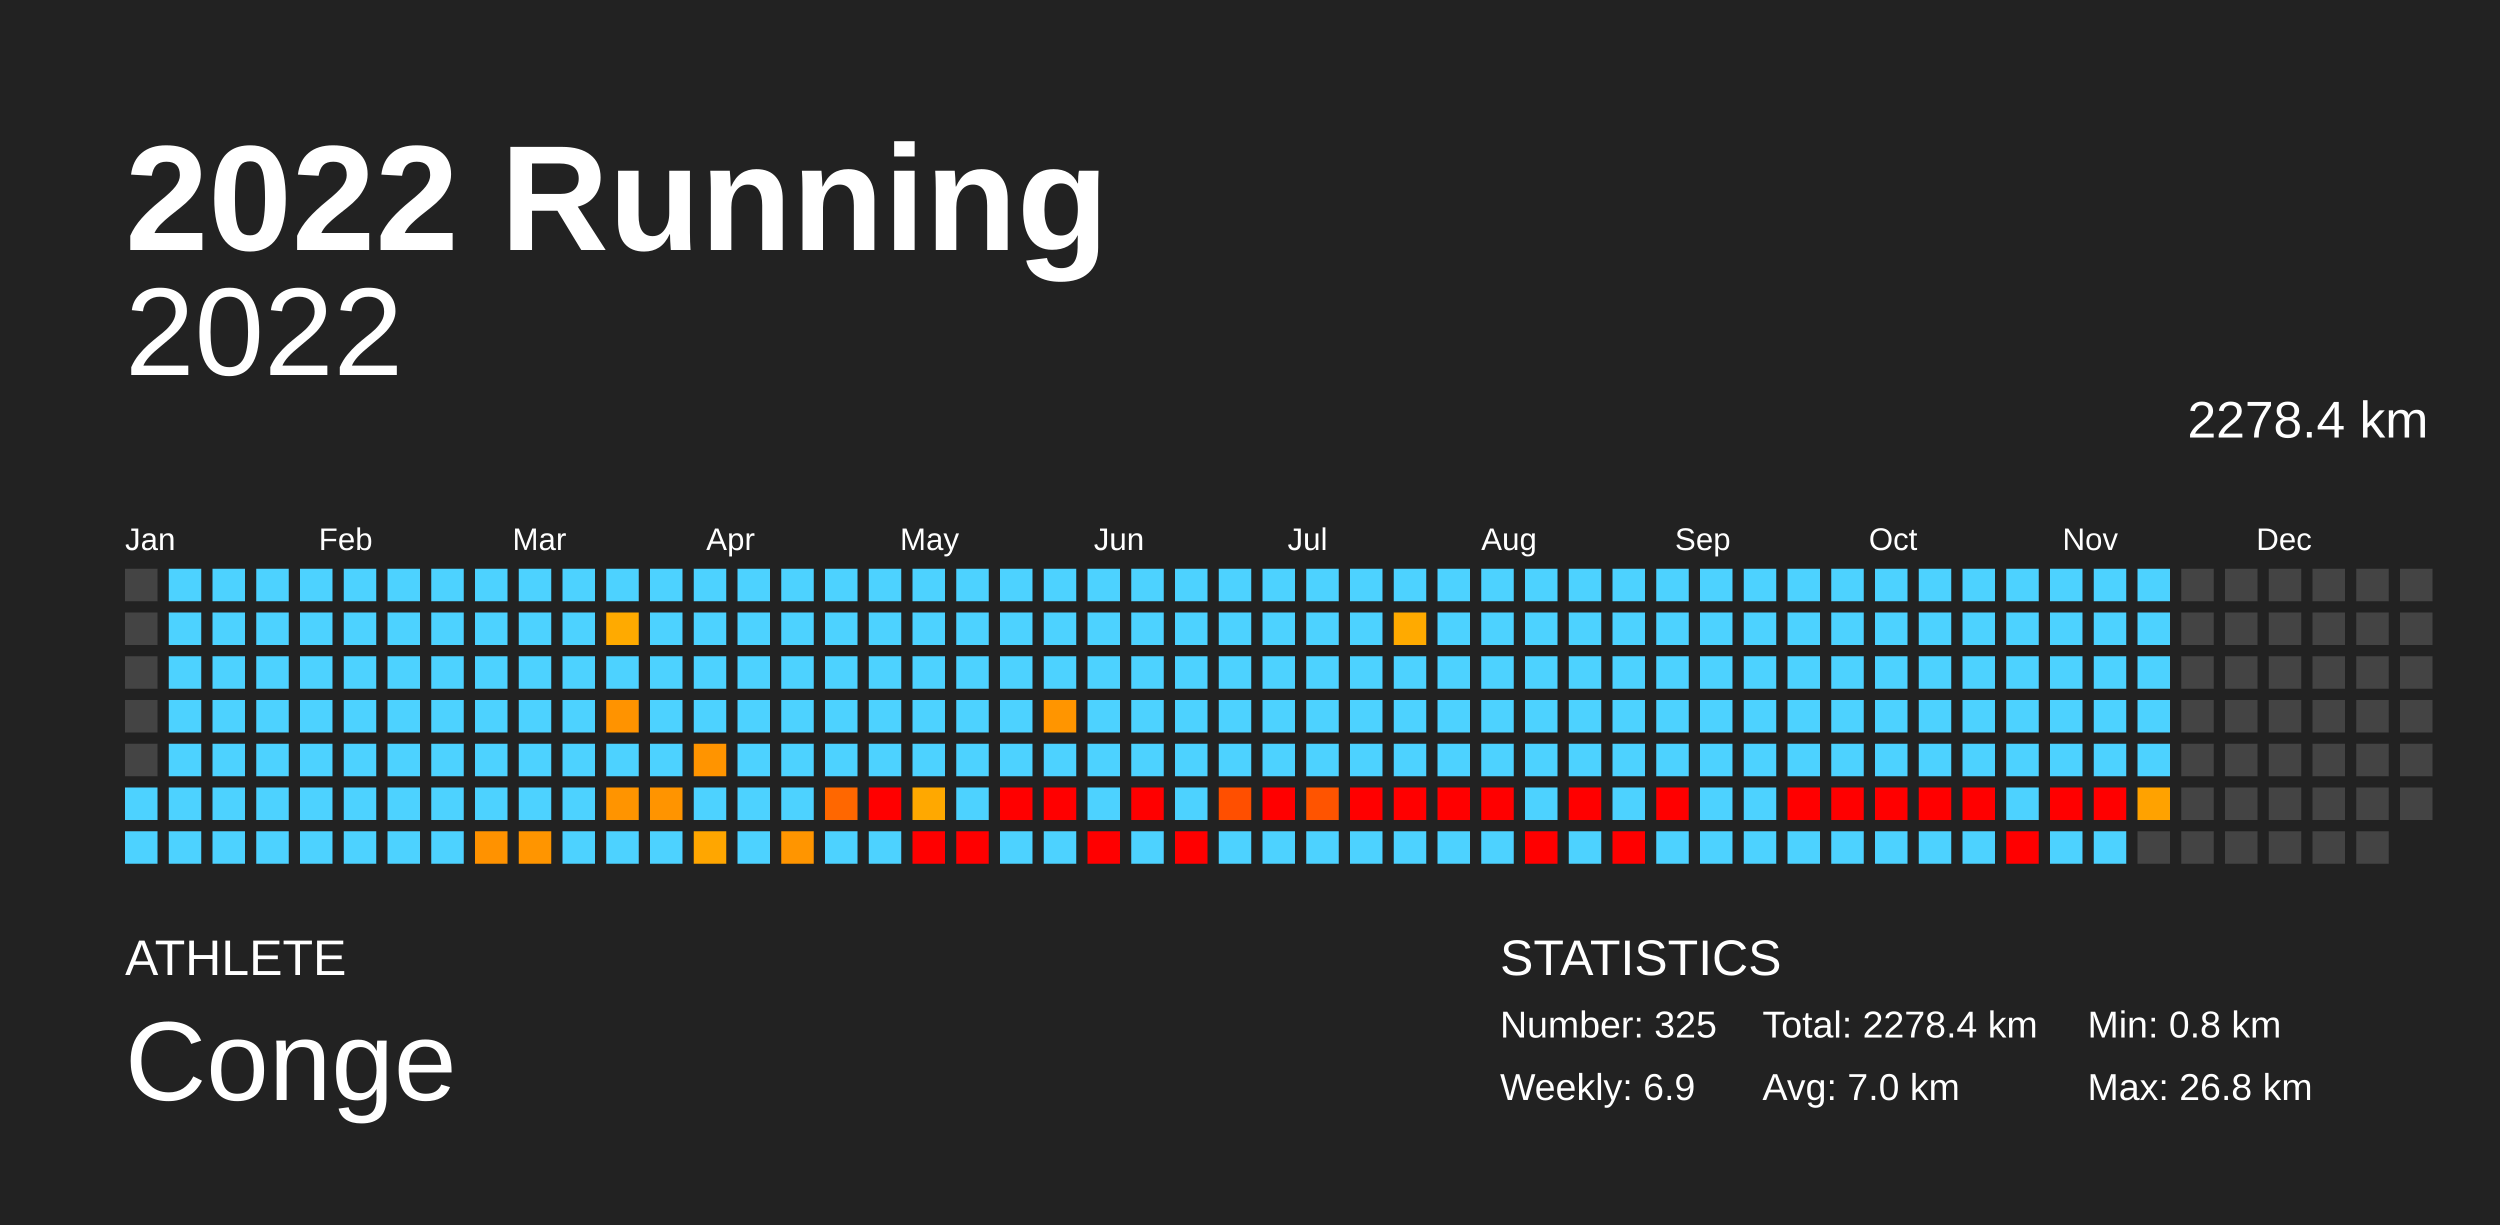
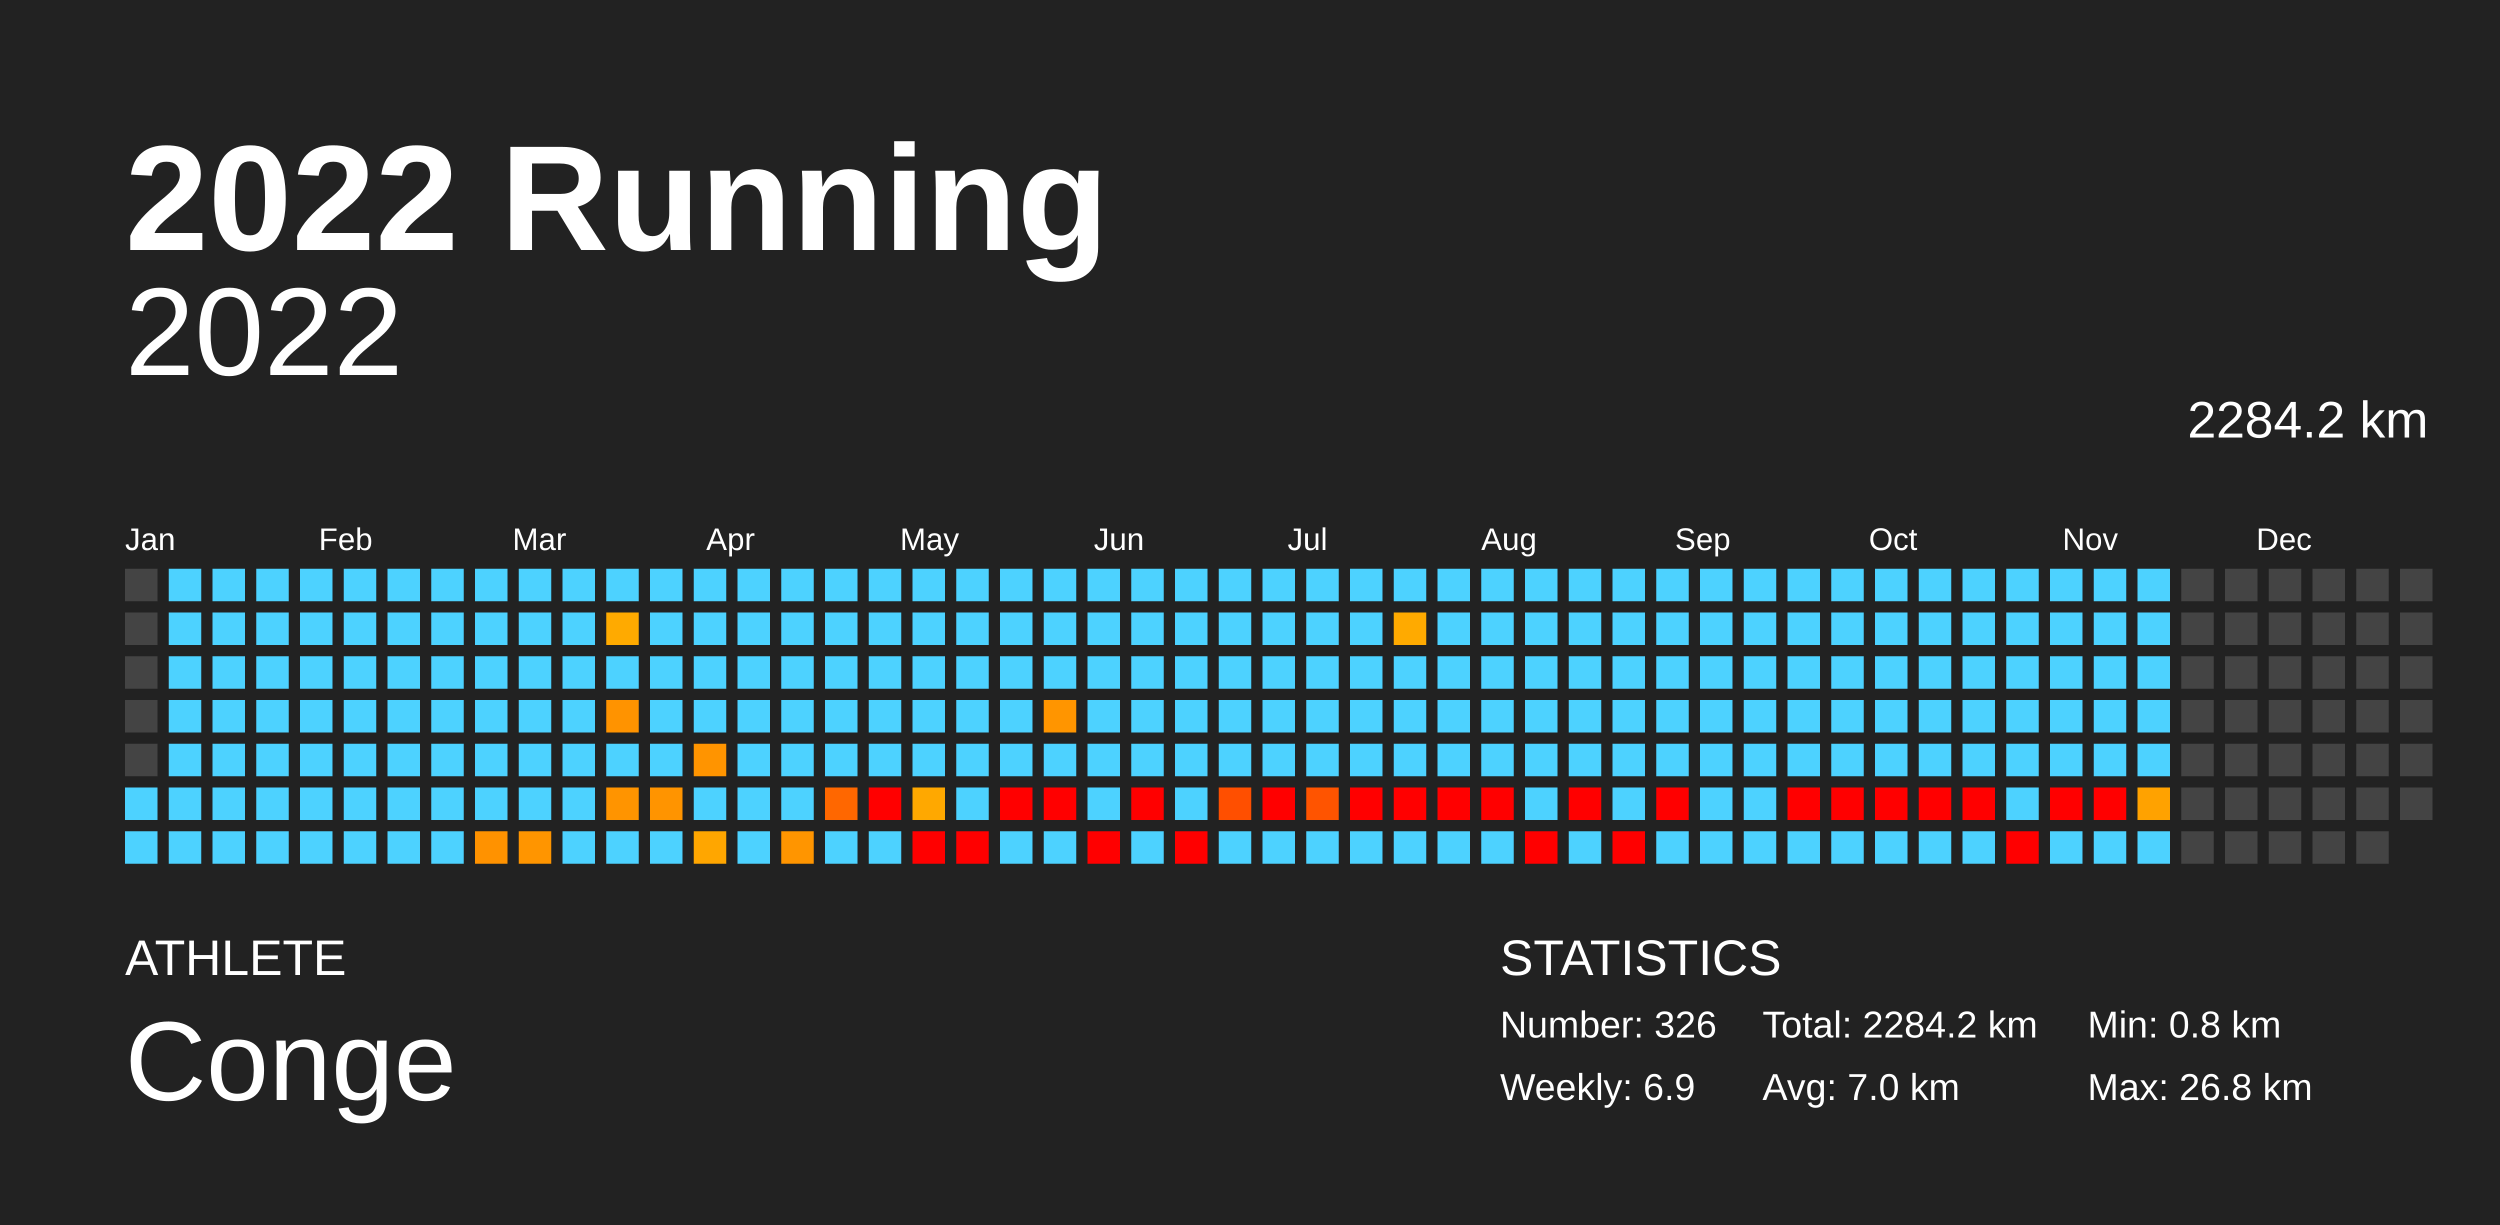
<svg xmlns="http://www.w3.org/2000/svg" baseProfile="full" height="98mm" version="1.1" viewBox="0,0,200,98" width="200mm">
  <defs />
  <rect fill="#222222" height="98" width="200" x="0" y="0" />
  <text fill="#FFFFFF" style="font-size:12px; font-family:Arial; font-weight:bold;" x="10" y="20">2022 Running</text>
  <text fill="#FFFFFF" style="font-size:4px; font-family:Arial" x="10" y="78">ATHLETE</text>
  <text fill="#FFFFFF" style="font-size:9px; font-family:Arial" x="10" y="88">Conge</text>
  <text fill="#FFFFFF" style="font-size:4px; font-family:Arial" x="120" y="78">STATISTICS</text>
-   <text fill="#FFFFFF" style="font-size:3px; font-family:Arial" x="120" y="83">Number: 325</text>
+   <text fill="#FFFFFF" style="font-size:3px; font-family:Arial" x="120" y="83">Number: 326</text>
  <text fill="#FFFFFF" style="font-size:3px; font-family:Arial" x="120" y="88">Weekly: 6.9</text>
-   <text fill="#FFFFFF" style="font-size:3px; font-family:Arial" x="141" y="83">Total: 2278.4 km</text>
+   <text fill="#FFFFFF" style="font-size:3px; font-family:Arial" x="141" y="83">Total: 2284.2 km</text>
  <text fill="#FFFFFF" style="font-size:3px; font-family:Arial" x="141" y="88">Avg: 7.0 km</text>
  <text fill="#FFFFFF" style="font-size:3px; font-family:Arial" x="167" y="83">Min: 0.8 km</text>
  <text fill="#FFFFFF" style="font-size:3px; font-family:Arial" x="167" y="88">Max: 26.8 km</text>
  <text alignment-baseline="hanging" fill="#FFFFFF" style="font-size:10.0px; font-family:Arial;" x="10" y="30">2022</text>
-   <text alignment-baseline="hanging" fill="#FFFFFF" style="font-size:4.125px; font-family:Arial;" x="175" y="35">2278.4 km</text>
+   <text alignment-baseline="hanging" fill="#FFFFFF" style="font-size:4.125px; font-family:Arial;" x="175" y="35">2284.2 km</text>
  <text fill="#FFFFFF" style="font-size:2.5px; font-family:Arial" x="10.0" y="44">Jan</text>
  <text fill="#FFFFFF" style="font-size:2.5px; font-family:Arial" x="25.5" y="44">Feb</text>
  <text fill="#FFFFFF" style="font-size:2.5px; font-family:Arial" x="41.0" y="44">Mar</text>
  <text fill="#FFFFFF" style="font-size:2.5px; font-family:Arial" x="56.5" y="44">Apr</text>
  <text fill="#FFFFFF" style="font-size:2.5px; font-family:Arial" x="72.0" y="44">May</text>
  <text fill="#FFFFFF" style="font-size:2.5px; font-family:Arial" x="87.5" y="44">Jun</text>
  <text fill="#FFFFFF" style="font-size:2.5px; font-family:Arial" x="103.0" y="44">Jul</text>
  <text fill="#FFFFFF" style="font-size:2.5px; font-family:Arial" x="118.5" y="44">Aug</text>
  <text fill="#FFFFFF" style="font-size:2.5px; font-family:Arial" x="134.0" y="44">Sep</text>
  <text fill="#FFFFFF" style="font-size:2.5px; font-family:Arial" x="149.5" y="44">Oct</text>
  <text fill="#FFFFFF" style="font-size:2.5px; font-family:Arial" x="165.0" y="44">Nov</text>
  <text fill="#FFFFFF" style="font-size:2.5px; font-family:Arial" x="180.5" y="44">Dec</text>
  <rect fill="#444444" height="2.6" width="2.6" x="10.0" y="45.5" />
  <rect fill="#444444" height="2.6" width="2.6" x="10.0" y="49.0" />
  <rect fill="#444444" height="2.6" width="2.6" x="10.0" y="52.5" />
  <rect fill="#444444" height="2.6" width="2.6" x="10.0" y="56.0" />
  <rect fill="#444444" height="2.6" width="2.6" x="10.0" y="59.5" />
  <rect fill="#4dd2ff" height="2.6" width="2.6" x="10.0" y="63.0" />
  <rect fill="#4dd2ff" height="2.6" width="2.6" x="10.0" y="66.5" />
  <rect fill="#4dd2ff" height="2.6" width="2.6" x="13.5" y="45.5" />
  <rect fill="#4dd2ff" height="2.6" width="2.6" x="13.5" y="49.0" />
  <rect fill="#4dd2ff" height="2.6" width="2.6" x="13.5" y="52.5" />
  <rect fill="#4dd2ff" height="2.6" width="2.6" x="13.5" y="56.0" />
  <rect fill="#4dd2ff" height="2.6" width="2.6" x="13.5" y="59.5" />
  <rect fill="#4dd2ff" height="2.6" width="2.6" x="13.5" y="63.0" />
  <rect fill="#4dd2ff" height="2.6" width="2.6" x="13.5" y="66.5" />
  <rect fill="#4dd2ff" height="2.6" width="2.6" x="17.0" y="45.5" />
  <rect fill="#4dd2ff" height="2.6" width="2.6" x="17.0" y="49.0" />
  <rect fill="#4dd2ff" height="2.6" width="2.6" x="17.0" y="52.5" />
  <rect fill="#4dd2ff" height="2.6" width="2.6" x="17.0" y="56.0" />
  <rect fill="#4dd2ff" height="2.6" width="2.6" x="17.0" y="59.5" />
  <rect fill="#4dd2ff" height="2.6" width="2.6" x="17.0" y="63.0" />
  <rect fill="#4dd2ff" height="2.6" width="2.6" x="17.0" y="66.5" />
  <rect fill="#4dd2ff" height="2.6" width="2.6" x="20.5" y="45.5" />
  <rect fill="#4dd2ff" height="2.6" width="2.6" x="20.5" y="49.0" />
  <rect fill="#4dd2ff" height="2.6" width="2.6" x="20.5" y="52.5" />
  <rect fill="#4dd2ff" height="2.6" width="2.6" x="20.5" y="56.0" />
  <rect fill="#4dd2ff" height="2.6" width="2.6" x="20.5" y="59.5" />
  <rect fill="#4dd2ff" height="2.6" width="2.6" x="20.5" y="63.0" />
  <rect fill="#4dd2ff" height="2.6" width="2.6" x="20.5" y="66.5" />
  <rect fill="#4dd2ff" height="2.6" width="2.6" x="24.0" y="45.5" />
  <rect fill="#4dd2ff" height="2.6" width="2.6" x="24.0" y="49.0" />
  <rect fill="#4dd2ff" height="2.6" width="2.6" x="24.0" y="52.5" />
  <rect fill="#4dd2ff" height="2.6" width="2.6" x="24.0" y="56.0" />
  <rect fill="#4dd2ff" height="2.6" width="2.6" x="24.0" y="59.5" />
  <rect fill="#4dd2ff" height="2.6" width="2.6" x="24.0" y="63.0" />
  <rect fill="#4dd2ff" height="2.6" width="2.6" x="24.0" y="66.5" />
  <rect fill="#4dd2ff" height="2.6" width="2.6" x="27.5" y="45.5" />
  <rect fill="#4dd2ff" height="2.6" width="2.6" x="27.5" y="49.0" />
  <rect fill="#4dd2ff" height="2.6" width="2.6" x="27.5" y="52.5" />
  <rect fill="#4dd2ff" height="2.6" width="2.6" x="27.5" y="56.0" />
  <rect fill="#4dd2ff" height="2.6" width="2.6" x="27.5" y="59.5" />
  <rect fill="#4dd2ff" height="2.6" width="2.6" x="27.5" y="63.0" />
  <rect fill="#4dd2ff" height="2.6" width="2.6" x="27.5" y="66.5" />
  <rect fill="#4dd2ff" height="2.6" width="2.6" x="31.0" y="45.5" />
  <rect fill="#4dd2ff" height="2.6" width="2.6" x="31.0" y="49.0" />
  <rect fill="#4dd2ff" height="2.6" width="2.6" x="31.0" y="52.5" />
  <rect fill="#4dd2ff" height="2.6" width="2.6" x="31.0" y="56.0" />
  <rect fill="#4dd2ff" height="2.6" width="2.6" x="31.0" y="59.5" />
  <rect fill="#4dd2ff" height="2.6" width="2.6" x="31.0" y="63.0" />
  <rect fill="#4dd2ff" height="2.6" width="2.6" x="31.0" y="66.5" />
  <rect fill="#4dd2ff" height="2.6" width="2.6" x="34.5" y="45.5" />
  <rect fill="#4dd2ff" height="2.6" width="2.6" x="34.5" y="49.0" />
  <rect fill="#4dd2ff" height="2.6" width="2.6" x="34.5" y="52.5" />
  <rect fill="#4dd2ff" height="2.6" width="2.6" x="34.5" y="56.0" />
  <rect fill="#4dd2ff" height="2.6" width="2.6" x="34.5" y="59.5" />
  <rect fill="#4dd2ff" height="2.6" width="2.6" x="34.5" y="63.0" />
  <rect fill="#4dd2ff" height="2.6" width="2.6" x="34.5" y="66.5" />
  <rect fill="#4dd2ff" height="2.6" width="2.6" x="38.0" y="45.5" />
  <rect fill="#4dd2ff" height="2.6" width="2.6" x="38.0" y="49.0" />
  <rect fill="#4dd2ff" height="2.6" width="2.6" x="38.0" y="52.5" />
  <rect fill="#4dd2ff" height="2.6" width="2.6" x="38.0" y="56.0" />
  <rect fill="#4dd2ff" height="2.6" width="2.6" x="38.0" y="59.5" />
  <rect fill="#4dd2ff" height="2.6" width="2.6" x="38.0" y="63.0" />
  <rect fill="#ff9200" height="2.6" width="2.6" x="38.0" y="66.5" />
  <rect fill="#4dd2ff" height="2.6" width="2.6" x="41.5" y="45.5" />
  <rect fill="#4dd2ff" height="2.6" width="2.6" x="41.5" y="49.0" />
  <rect fill="#4dd2ff" height="2.6" width="2.6" x="41.5" y="52.5" />
  <rect fill="#4dd2ff" height="2.6" width="2.6" x="41.5" y="56.0" />
  <rect fill="#4dd2ff" height="2.6" width="2.6" x="41.5" y="59.5" />
  <rect fill="#4dd2ff" height="2.6" width="2.6" x="41.5" y="63.0" />
  <rect fill="#ff9500" height="2.6" width="2.6" x="41.5" y="66.5" />
  <rect fill="#4dd2ff" height="2.6" width="2.6" x="45.0" y="45.5" />
  <rect fill="#4dd2ff" height="2.6" width="2.6" x="45.0" y="49.0" />
  <rect fill="#4dd2ff" height="2.6" width="2.6" x="45.0" y="52.5" />
  <rect fill="#4dd2ff" height="2.6" width="2.6" x="45.0" y="56.0" />
  <rect fill="#4dd2ff" height="2.6" width="2.6" x="45.0" y="59.5" />
  <rect fill="#4dd2ff" height="2.6" width="2.6" x="45.0" y="63.0" />
  <rect fill="#4dd2ff" height="2.6" width="2.6" x="45.0" y="66.5" />
  <rect fill="#4dd2ff" height="2.6" width="2.6" x="48.5" y="45.5" />
  <rect fill="#ffaa00" height="2.6" width="2.6" x="48.5" y="49.0" />
  <rect fill="#4dd2ff" height="2.6" width="2.6" x="48.5" y="52.5" />
  <rect fill="#ff9300" height="2.6" width="2.6" x="48.5" y="56.0" />
  <rect fill="#4dd2ff" height="2.6" width="2.6" x="48.5" y="59.5" />
  <rect fill="#ff9400" height="2.6" width="2.6" x="48.5" y="63.0" />
  <rect fill="#4dd2ff" height="2.6" width="2.6" x="48.5" y="66.5" />
  <rect fill="#4dd2ff" height="2.6" width="2.6" x="52.0" y="45.5" />
  <rect fill="#4dd2ff" height="2.6" width="2.6" x="52.0" y="49.0" />
  <rect fill="#4dd2ff" height="2.6" width="2.6" x="52.0" y="52.5" />
  <rect fill="#4dd2ff" height="2.6" width="2.6" x="52.0" y="56.0" />
  <rect fill="#4dd2ff" height="2.6" width="2.6" x="52.0" y="59.5" />
  <rect fill="#ff9400" height="2.6" width="2.6" x="52.0" y="63.0" />
  <rect fill="#4dd2ff" height="2.6" width="2.6" x="52.0" y="66.5" />
  <rect fill="#4dd2ff" height="2.6" width="2.6" x="55.5" y="45.5" />
  <rect fill="#4dd2ff" height="2.6" width="2.6" x="55.5" y="49.0" />
  <rect fill="#4dd2ff" height="2.6" width="2.6" x="55.5" y="52.5" />
  <rect fill="#4dd2ff" height="2.6" width="2.6" x="55.5" y="56.0" />
  <rect fill="#ff9400" height="2.6" width="2.6" x="55.5" y="59.5" />
  <rect fill="#4dd2ff" height="2.6" width="2.6" x="55.5" y="63.0" />
  <rect fill="#ffa600" height="2.6" width="2.6" x="55.5" y="66.5" />
  <rect fill="#4dd2ff" height="2.6" width="2.6" x="59.0" y="45.5" />
  <rect fill="#4dd2ff" height="2.6" width="2.6" x="59.0" y="49.0" />
  <rect fill="#4dd2ff" height="2.6" width="2.6" x="59.0" y="52.5" />
  <rect fill="#4dd2ff" height="2.6" width="2.6" x="59.0" y="56.0" />
  <rect fill="#4dd2ff" height="2.6" width="2.6" x="59.0" y="59.5" />
  <rect fill="#4dd2ff" height="2.6" width="2.6" x="59.0" y="63.0" />
  <rect fill="#4dd2ff" height="2.6" width="2.6" x="59.0" y="66.5" />
  <rect fill="#4dd2ff" height="2.6" width="2.6" x="62.5" y="45.5" />
  <rect fill="#4dd2ff" height="2.6" width="2.6" x="62.5" y="49.0" />
  <rect fill="#4dd2ff" height="2.6" width="2.6" x="62.5" y="52.5" />
  <rect fill="#4dd2ff" height="2.6" width="2.6" x="62.5" y="56.0" />
  <rect fill="#4dd2ff" height="2.6" width="2.6" x="62.5" y="59.5" />
  <rect fill="#4dd2ff" height="2.6" width="2.6" x="62.5" y="63.0" />
  <rect fill="#ff9500" height="2.6" width="2.6" x="62.5" y="66.5" />
  <rect fill="#4dd2ff" height="2.6" width="2.6" x="66.0" y="45.5" />
  <rect fill="#4dd2ff" height="2.6" width="2.6" x="66.0" y="49.0" />
  <rect fill="#4dd2ff" height="2.6" width="2.6" x="66.0" y="52.5" />
  <rect fill="#4dd2ff" height="2.6" width="2.6" x="66.0" y="56.0" />
  <rect fill="#4dd2ff" height="2.6" width="2.6" x="66.0" y="59.5" />
  <rect fill="#ff6700" height="2.6" width="2.6" x="66.0" y="63.0" />
  <rect fill="#4dd2ff" height="2.6" width="2.6" x="66.0" y="66.5" />
  <rect fill="#4dd2ff" height="2.6" width="2.6" x="69.5" y="45.5" />
  <rect fill="#4dd2ff" height="2.6" width="2.6" x="69.5" y="49.0" />
  <rect fill="#4dd2ff" height="2.6" width="2.6" x="69.5" y="52.5" />
  <rect fill="#4dd2ff" height="2.6" width="2.6" x="69.5" y="56.0" />
  <rect fill="#4dd2ff" height="2.6" width="2.6" x="69.5" y="59.5" />
  <rect fill="red" height="2.6" width="2.6" x="69.5" y="63.0" />
  <rect fill="#4dd2ff" height="2.6" width="2.6" x="69.5" y="66.5" />
  <rect fill="#4dd2ff" height="2.6" width="2.6" x="73.0" y="45.5" />
  <rect fill="#4dd2ff" height="2.6" width="2.6" x="73.0" y="49.0" />
  <rect fill="#4dd2ff" height="2.6" width="2.6" x="73.0" y="52.5" />
  <rect fill="#4dd2ff" height="2.6" width="2.6" x="73.0" y="56.0" />
  <rect fill="#4dd2ff" height="2.6" width="2.6" x="73.0" y="59.5" />
  <rect fill="#ffa800" height="2.6" width="2.6" x="73.0" y="63.0" />
  <rect fill="red" height="2.6" width="2.6" x="73.0" y="66.5" />
  <rect fill="#4dd2ff" height="2.6" width="2.6" x="76.5" y="45.5" />
  <rect fill="#4dd2ff" height="2.6" width="2.6" x="76.5" y="49.0" />
  <rect fill="#4dd2ff" height="2.6" width="2.6" x="76.5" y="52.5" />
  <rect fill="#4dd2ff" height="2.6" width="2.6" x="76.5" y="56.0" />
  <rect fill="#4dd2ff" height="2.6" width="2.6" x="76.5" y="59.5" />
  <rect fill="#4dd2ff" height="2.6" width="2.6" x="76.5" y="63.0" />
  <rect fill="red" height="2.6" width="2.6" x="76.5" y="66.5" />
  <rect fill="#4dd2ff" height="2.6" width="2.6" x="80.0" y="45.5" />
  <rect fill="#4dd2ff" height="2.6" width="2.6" x="80.0" y="49.0" />
  <rect fill="#4dd2ff" height="2.6" width="2.6" x="80.0" y="52.5" />
  <rect fill="#4dd2ff" height="2.6" width="2.6" x="80.0" y="56.0" />
  <rect fill="#4dd2ff" height="2.6" width="2.6" x="80.0" y="59.5" />
  <rect fill="red" height="2.6" width="2.6" x="80.0" y="63.0" />
  <rect fill="#4dd2ff" height="2.6" width="2.6" x="80.0" y="66.5" />
  <rect fill="#4dd2ff" height="2.6" width="2.6" x="83.5" y="45.5" />
  <rect fill="#4dd2ff" height="2.6" width="2.6" x="83.5" y="49.0" />
  <rect fill="#4dd2ff" height="2.6" width="2.6" x="83.5" y="52.5" />
  <rect fill="#ff9500" height="2.6" width="2.6" x="83.5" y="56.0" />
  <rect fill="#4dd2ff" height="2.6" width="2.6" x="83.5" y="59.5" />
  <rect fill="red" height="2.6" width="2.6" x="83.5" y="63.0" />
  <rect fill="#4dd2ff" height="2.6" width="2.6" x="83.5" y="66.5" />
  <rect fill="#4dd2ff" height="2.6" width="2.6" x="87.0" y="45.5" />
  <rect fill="#4dd2ff" height="2.6" width="2.6" x="87.0" y="49.0" />
  <rect fill="#4dd2ff" height="2.6" width="2.6" x="87.0" y="52.5" />
  <rect fill="#4dd2ff" height="2.6" width="2.6" x="87.0" y="56.0" />
  <rect fill="#4dd2ff" height="2.6" width="2.6" x="87.0" y="59.5" />
  <rect fill="#4dd2ff" height="2.6" width="2.6" x="87.0" y="63.0" />
  <rect fill="red" height="2.6" width="2.6" x="87.0" y="66.5" />
  <rect fill="#4dd2ff" height="2.6" width="2.6" x="90.5" y="45.5" />
  <rect fill="#4dd2ff" height="2.6" width="2.6" x="90.5" y="49.0" />
  <rect fill="#4dd2ff" height="2.6" width="2.6" x="90.5" y="52.5" />
  <rect fill="#4dd2ff" height="2.6" width="2.6" x="90.5" y="56.0" />
  <rect fill="#4dd2ff" height="2.6" width="2.6" x="90.5" y="59.5" />
  <rect fill="red" height="2.6" width="2.6" x="90.5" y="63.0" />
  <rect fill="#4dd2ff" height="2.6" width="2.6" x="90.5" y="66.5" />
  <rect fill="#4dd2ff" height="2.6" width="2.6" x="94.0" y="45.5" />
  <rect fill="#4dd2ff" height="2.6" width="2.6" x="94.0" y="49.0" />
  <rect fill="#4dd2ff" height="2.6" width="2.6" x="94.0" y="52.5" />
  <rect fill="#4dd2ff" height="2.6" width="2.6" x="94.0" y="56.0" />
  <rect fill="#4dd2ff" height="2.6" width="2.6" x="94.0" y="59.5" />
  <rect fill="#4dd2ff" height="2.6" width="2.6" x="94.0" y="63.0" />
  <rect fill="red" height="2.6" width="2.6" x="94.0" y="66.5" />
  <rect fill="#4dd2ff" height="2.6" width="2.6" x="97.5" y="45.5" />
  <rect fill="#4dd2ff" height="2.6" width="2.6" x="97.5" y="49.0" />
  <rect fill="#4dd2ff" height="2.6" width="2.6" x="97.5" y="52.5" />
  <rect fill="#4dd2ff" height="2.6" width="2.6" x="97.5" y="56.0" />
  <rect fill="#4dd2ff" height="2.6" width="2.6" x="97.5" y="59.5" />
  <rect fill="#ff4f00" height="2.6" width="2.6" x="97.5" y="63.0" />
  <rect fill="#4dd2ff" height="2.6" width="2.6" x="97.5" y="66.5" />
  <rect fill="#4dd2ff" height="2.6" width="2.6" x="101.0" y="45.5" />
  <rect fill="#4dd2ff" height="2.6" width="2.6" x="101.0" y="49.0" />
  <rect fill="#4dd2ff" height="2.6" width="2.6" x="101.0" y="52.5" />
  <rect fill="#4dd2ff" height="2.6" width="2.6" x="101.0" y="56.0" />
  <rect fill="#4dd2ff" height="2.6" width="2.6" x="101.0" y="59.5" />
  <rect fill="red" height="2.6" width="2.6" x="101.0" y="63.0" />
  <rect fill="#4dd2ff" height="2.6" width="2.6" x="101.0" y="66.5" />
  <rect fill="#4dd2ff" height="2.6" width="2.6" x="104.5" y="45.5" />
  <rect fill="#4dd2ff" height="2.6" width="2.6" x="104.5" y="49.0" />
  <rect fill="#4dd2ff" height="2.6" width="2.6" x="104.5" y="52.5" />
  <rect fill="#4dd2ff" height="2.6" width="2.6" x="104.5" y="56.0" />
  <rect fill="#4dd2ff" height="2.6" width="2.6" x="104.5" y="59.5" />
  <rect fill="#ff5400" height="2.6" width="2.6" x="104.5" y="63.0" />
  <rect fill="#4dd2ff" height="2.6" width="2.6" x="104.5" y="66.5" />
  <rect fill="#4dd2ff" height="2.6" width="2.6" x="108.0" y="45.5" />
  <rect fill="#4dd2ff" height="2.6" width="2.6" x="108.0" y="49.0" />
  <rect fill="#4dd2ff" height="2.6" width="2.6" x="108.0" y="52.5" />
  <rect fill="#4dd2ff" height="2.6" width="2.6" x="108.0" y="56.0" />
  <rect fill="#4dd2ff" height="2.6" width="2.6" x="108.0" y="59.5" />
  <rect fill="red" height="2.6" width="2.6" x="108.0" y="63.0" />
  <rect fill="#4dd2ff" height="2.6" width="2.6" x="108.0" y="66.5" />
  <rect fill="#4dd2ff" height="2.6" width="2.6" x="111.5" y="45.5" />
  <rect fill="#ffaa00" height="2.6" width="2.6" x="111.5" y="49.0" />
  <rect fill="#4dd2ff" height="2.6" width="2.6" x="111.5" y="52.5" />
  <rect fill="#4dd2ff" height="2.6" width="2.6" x="111.5" y="56.0" />
  <rect fill="#4dd2ff" height="2.6" width="2.6" x="111.5" y="59.5" />
  <rect fill="red" height="2.6" width="2.6" x="111.5" y="63.0" />
  <rect fill="#4dd2ff" height="2.6" width="2.6" x="111.5" y="66.5" />
  <rect fill="#4dd2ff" height="2.6" width="2.6" x="115.0" y="45.5" />
  <rect fill="#4dd2ff" height="2.6" width="2.6" x="115.0" y="49.0" />
  <rect fill="#4dd2ff" height="2.6" width="2.6" x="115.0" y="52.5" />
  <rect fill="#4dd2ff" height="2.6" width="2.6" x="115.0" y="56.0" />
  <rect fill="#4dd2ff" height="2.6" width="2.6" x="115.0" y="59.5" />
  <rect fill="red" height="2.6" width="2.6" x="115.0" y="63.0" />
  <rect fill="#4dd2ff" height="2.6" width="2.6" x="115.0" y="66.5" />
  <rect fill="#4dd2ff" height="2.6" width="2.6" x="118.5" y="45.5" />
  <rect fill="#4dd2ff" height="2.6" width="2.6" x="118.5" y="49.0" />
  <rect fill="#4dd2ff" height="2.6" width="2.6" x="118.5" y="52.5" />
  <rect fill="#4dd2ff" height="2.6" width="2.6" x="118.5" y="56.0" />
  <rect fill="#4dd2ff" height="2.6" width="2.6" x="118.5" y="59.5" />
  <rect fill="red" height="2.6" width="2.6" x="118.5" y="63.0" />
  <rect fill="#4dd2ff" height="2.6" width="2.6" x="118.5" y="66.5" />
  <rect fill="#4dd2ff" height="2.6" width="2.6" x="122.0" y="45.5" />
  <rect fill="#4dd2ff" height="2.6" width="2.6" x="122.0" y="49.0" />
  <rect fill="#4dd2ff" height="2.6" width="2.6" x="122.0" y="52.5" />
  <rect fill="#4dd2ff" height="2.6" width="2.6" x="122.0" y="56.0" />
  <rect fill="#4dd2ff" height="2.6" width="2.6" x="122.0" y="59.5" />
  <rect fill="#4dd2ff" height="2.6" width="2.6" x="122.0" y="63.0" />
  <rect fill="red" height="2.6" width="2.6" x="122.0" y="66.5" />
  <rect fill="#4dd2ff" height="2.6" width="2.6" x="125.5" y="45.5" />
  <rect fill="#4dd2ff" height="2.6" width="2.6" x="125.5" y="49.0" />
  <rect fill="#4dd2ff" height="2.6" width="2.6" x="125.5" y="52.5" />
  <rect fill="#4dd2ff" height="2.6" width="2.6" x="125.5" y="56.0" />
  <rect fill="#4dd2ff" height="2.6" width="2.6" x="125.5" y="59.5" />
  <rect fill="red" height="2.6" width="2.6" x="125.5" y="63.0" />
  <rect fill="#4dd2ff" height="2.6" width="2.6" x="125.5" y="66.5" />
  <rect fill="#4dd2ff" height="2.6" width="2.6" x="129.0" y="45.5" />
  <rect fill="#4dd2ff" height="2.6" width="2.6" x="129.0" y="49.0" />
  <rect fill="#4dd2ff" height="2.6" width="2.6" x="129.0" y="52.5" />
  <rect fill="#4dd2ff" height="2.6" width="2.6" x="129.0" y="56.0" />
  <rect fill="#4dd2ff" height="2.6" width="2.6" x="129.0" y="59.5" />
  <rect fill="#4dd2ff" height="2.6" width="2.6" x="129.0" y="63.0" />
  <rect fill="red" height="2.6" width="2.6" x="129.0" y="66.5" />
  <rect fill="#4dd2ff" height="2.6" width="2.6" x="132.5" y="45.5" />
  <rect fill="#4dd2ff" height="2.6" width="2.6" x="132.5" y="49.0" />
  <rect fill="#4dd2ff" height="2.6" width="2.6" x="132.5" y="52.5" />
  <rect fill="#4dd2ff" height="2.6" width="2.6" x="132.5" y="56.0" />
  <rect fill="#4dd2ff" height="2.6" width="2.6" x="132.5" y="59.5" />
  <rect fill="red" height="2.6" width="2.6" x="132.5" y="63.0" />
  <rect fill="#4dd2ff" height="2.6" width="2.6" x="132.5" y="66.5" />
  <rect fill="#4dd2ff" height="2.6" width="2.6" x="136.0" y="45.5" />
  <rect fill="#4dd2ff" height="2.6" width="2.6" x="136.0" y="49.0" />
  <rect fill="#4dd2ff" height="2.6" width="2.6" x="136.0" y="52.5" />
  <rect fill="#4dd2ff" height="2.6" width="2.6" x="136.0" y="56.0" />
  <rect fill="#4dd2ff" height="2.6" width="2.6" x="136.0" y="59.5" />
  <rect fill="#4dd2ff" height="2.6" width="2.6" x="136.0" y="63.0" />
  <rect fill="#4dd2ff" height="2.6" width="2.6" x="136.0" y="66.5" />
  <rect fill="#4dd2ff" height="2.6" width="2.6" x="139.5" y="45.5" />
  <rect fill="#4dd2ff" height="2.6" width="2.6" x="139.5" y="49.0" />
  <rect fill="#4dd2ff" height="2.6" width="2.6" x="139.5" y="52.5" />
  <rect fill="#4dd2ff" height="2.6" width="2.6" x="139.5" y="56.0" />
  <rect fill="#4dd2ff" height="2.6" width="2.6" x="139.5" y="59.5" />
  <rect fill="#4dd2ff" height="2.6" width="2.6" x="139.5" y="63.0" />
  <rect fill="#4dd2ff" height="2.6" width="2.6" x="139.5" y="66.5" />
  <rect fill="#4dd2ff" height="2.6" width="2.6" x="143.0" y="45.5" />
  <rect fill="#4dd2ff" height="2.6" width="2.6" x="143.0" y="49.0" />
  <rect fill="#4dd2ff" height="2.6" width="2.6" x="143.0" y="52.5" />
  <rect fill="#4dd2ff" height="2.6" width="2.6" x="143.0" y="56.0" />
  <rect fill="#4dd2ff" height="2.6" width="2.6" x="143.0" y="59.5" />
  <rect fill="red" height="2.6" width="2.6" x="143.0" y="63.0" />
  <rect fill="#4dd2ff" height="2.6" width="2.6" x="143.0" y="66.5" />
  <rect fill="#4dd2ff" height="2.6" width="2.6" x="146.5" y="45.5" />
  <rect fill="#4dd2ff" height="2.6" width="2.6" x="146.5" y="49.0" />
  <rect fill="#4dd2ff" height="2.6" width="2.6" x="146.5" y="52.5" />
  <rect fill="#4dd2ff" height="2.6" width="2.6" x="146.5" y="56.0" />
  <rect fill="#4dd2ff" height="2.6" width="2.6" x="146.5" y="59.5" />
  <rect fill="red" height="2.6" width="2.6" x="146.5" y="63.0" />
  <rect fill="#4dd2ff" height="2.6" width="2.6" x="146.5" y="66.5" />
  <rect fill="#4dd2ff" height="2.6" width="2.6" x="150.0" y="45.5" />
  <rect fill="#4dd2ff" height="2.6" width="2.6" x="150.0" y="49.0" />
  <rect fill="#4dd2ff" height="2.6" width="2.6" x="150.0" y="52.5" />
  <rect fill="#4dd2ff" height="2.6" width="2.6" x="150.0" y="56.0" />
  <rect fill="#4dd2ff" height="2.6" width="2.6" x="150.0" y="59.5" />
  <rect fill="red" height="2.6" width="2.6" x="150.0" y="63.0" />
  <rect fill="#4dd2ff" height="2.6" width="2.6" x="150.0" y="66.5" />
  <rect fill="#4dd2ff" height="2.6" width="2.6" x="153.5" y="45.5" />
  <rect fill="#4dd2ff" height="2.6" width="2.6" x="153.5" y="49.0" />
  <rect fill="#4dd2ff" height="2.6" width="2.6" x="153.5" y="52.5" />
  <rect fill="#4dd2ff" height="2.6" width="2.6" x="153.5" y="56.0" />
  <rect fill="#4dd2ff" height="2.6" width="2.6" x="153.5" y="59.5" />
  <rect fill="red" height="2.6" width="2.6" x="153.5" y="63.0" />
  <rect fill="#4dd2ff" height="2.6" width="2.6" x="153.5" y="66.5" />
  <rect fill="#4dd2ff" height="2.6" width="2.6" x="157.0" y="45.5" />
  <rect fill="#4dd2ff" height="2.6" width="2.6" x="157.0" y="49.0" />
  <rect fill="#4dd2ff" height="2.6" width="2.6" x="157.0" y="52.5" />
  <rect fill="#4dd2ff" height="2.6" width="2.6" x="157.0" y="56.0" />
  <rect fill="#4dd2ff" height="2.6" width="2.6" x="157.0" y="59.5" />
  <rect fill="red" height="2.6" width="2.6" x="157.0" y="63.0" />
  <rect fill="#4dd2ff" height="2.6" width="2.6" x="157.0" y="66.5" />
  <rect fill="#4dd2ff" height="2.6" width="2.6" x="160.5" y="45.5" />
  <rect fill="#4dd2ff" height="2.6" width="2.6" x="160.5" y="49.0" />
  <rect fill="#4dd2ff" height="2.6" width="2.6" x="160.5" y="52.5" />
  <rect fill="#4dd2ff" height="2.6" width="2.6" x="160.5" y="56.0" />
  <rect fill="#4dd2ff" height="2.6" width="2.6" x="160.5" y="59.5" />
  <rect fill="#4dd2ff" height="2.6" width="2.6" x="160.5" y="63.0" />
  <rect fill="red" height="2.6" width="2.6" x="160.5" y="66.5" />
  <rect fill="#4dd2ff" height="2.6" width="2.6" x="164.0" y="45.5" />
  <rect fill="#4dd2ff" height="2.6" width="2.6" x="164.0" y="49.0" />
  <rect fill="#4dd2ff" height="2.6" width="2.6" x="164.0" y="52.5" />
  <rect fill="#4dd2ff" height="2.6" width="2.6" x="164.0" y="56.0" />
  <rect fill="#4dd2ff" height="2.6" width="2.6" x="164.0" y="59.5" />
  <rect fill="red" height="2.6" width="2.6" x="164.0" y="63.0" />
  <rect fill="#4dd2ff" height="2.6" width="2.6" x="164.0" y="66.5" />
  <rect fill="#4dd2ff" height="2.6" width="2.6" x="167.5" y="45.5" />
  <rect fill="#4dd2ff" height="2.6" width="2.6" x="167.5" y="49.0" />
  <rect fill="#4dd2ff" height="2.6" width="2.6" x="167.5" y="52.5" />
  <rect fill="#4dd2ff" height="2.6" width="2.6" x="167.5" y="56.0" />
  <rect fill="#4dd2ff" height="2.6" width="2.6" x="167.5" y="59.5" />
  <rect fill="red" height="2.6" width="2.6" x="167.5" y="63.0" />
  <rect fill="#4dd2ff" height="2.6" width="2.6" x="167.5" y="66.5" />
  <rect fill="#4dd2ff" height="2.6" width="2.6" x="171.0" y="45.5" />
  <rect fill="#4dd2ff" height="2.6" width="2.6" x="171.0" y="49.0" />
  <rect fill="#4dd2ff" height="2.6" width="2.6" x="171.0" y="52.5" />
  <rect fill="#4dd2ff" height="2.6" width="2.6" x="171.0" y="56.0" />
  <rect fill="#4dd2ff" height="2.6" width="2.6" x="171.0" y="59.5" />
  <rect fill="#ffa200" height="2.6" width="2.6" x="171.0" y="63.0" />
-   <rect fill="#444444" height="2.6" width="2.6" x="171.0" y="66.5" />
+   <rect fill="#4dd2ff" height="2.6" width="2.6" x="171.0" y="66.5" />
  <rect fill="#444444" height="2.6" width="2.6" x="174.5" y="45.5" />
  <rect fill="#444444" height="2.6" width="2.6" x="174.5" y="49.0" />
  <rect fill="#444444" height="2.6" width="2.6" x="174.5" y="52.5" />
  <rect fill="#444444" height="2.6" width="2.6" x="174.5" y="56.0" />
  <rect fill="#444444" height="2.6" width="2.6" x="174.5" y="59.5" />
  <rect fill="#444444" height="2.6" width="2.6" x="174.5" y="63.0" />
  <rect fill="#444444" height="2.6" width="2.6" x="174.5" y="66.5" />
  <rect fill="#444444" height="2.6" width="2.6" x="178.0" y="45.5" />
  <rect fill="#444444" height="2.6" width="2.6" x="178.0" y="49.0" />
  <rect fill="#444444" height="2.6" width="2.6" x="178.0" y="52.5" />
  <rect fill="#444444" height="2.6" width="2.6" x="178.0" y="56.0" />
  <rect fill="#444444" height="2.6" width="2.6" x="178.0" y="59.5" />
  <rect fill="#444444" height="2.6" width="2.6" x="178.0" y="63.0" />
  <rect fill="#444444" height="2.6" width="2.6" x="178.0" y="66.5" />
  <rect fill="#444444" height="2.6" width="2.6" x="181.5" y="45.5" />
  <rect fill="#444444" height="2.6" width="2.6" x="181.5" y="49.0" />
  <rect fill="#444444" height="2.6" width="2.6" x="181.5" y="52.5" />
  <rect fill="#444444" height="2.6" width="2.6" x="181.5" y="56.0" />
  <rect fill="#444444" height="2.6" width="2.6" x="181.5" y="59.5" />
  <rect fill="#444444" height="2.6" width="2.6" x="181.5" y="63.0" />
  <rect fill="#444444" height="2.6" width="2.6" x="181.5" y="66.5" />
  <rect fill="#444444" height="2.6" width="2.6" x="185.0" y="45.5" />
  <rect fill="#444444" height="2.6" width="2.6" x="185.0" y="49.0" />
  <rect fill="#444444" height="2.6" width="2.6" x="185.0" y="52.5" />
  <rect fill="#444444" height="2.6" width="2.6" x="185.0" y="56.0" />
  <rect fill="#444444" height="2.6" width="2.6" x="185.0" y="59.5" />
  <rect fill="#444444" height="2.6" width="2.6" x="185.0" y="63.0" />
  <rect fill="#444444" height="2.6" width="2.6" x="185.0" y="66.5" />
  <rect fill="#444444" height="2.6" width="2.6" x="188.5" y="45.5" />
  <rect fill="#444444" height="2.6" width="2.6" x="188.5" y="49.0" />
  <rect fill="#444444" height="2.6" width="2.6" x="188.5" y="52.5" />
  <rect fill="#444444" height="2.6" width="2.6" x="188.5" y="56.0" />
  <rect fill="#444444" height="2.6" width="2.6" x="188.5" y="59.5" />
  <rect fill="#444444" height="2.6" width="2.6" x="188.5" y="63.0" />
  <rect fill="#444444" height="2.6" width="2.6" x="188.5" y="66.5" />
  <rect fill="#444444" height="2.6" width="2.6" x="192.0" y="45.5" />
  <rect fill="#444444" height="2.6" width="2.6" x="192.0" y="49.0" />
  <rect fill="#444444" height="2.6" width="2.6" x="192.0" y="52.5" />
  <rect fill="#444444" height="2.6" width="2.6" x="192.0" y="56.0" />
  <rect fill="#444444" height="2.6" width="2.6" x="192.0" y="59.5" />
  <rect fill="#444444" height="2.6" width="2.6" x="192.0" y="63.0" />
</svg>
